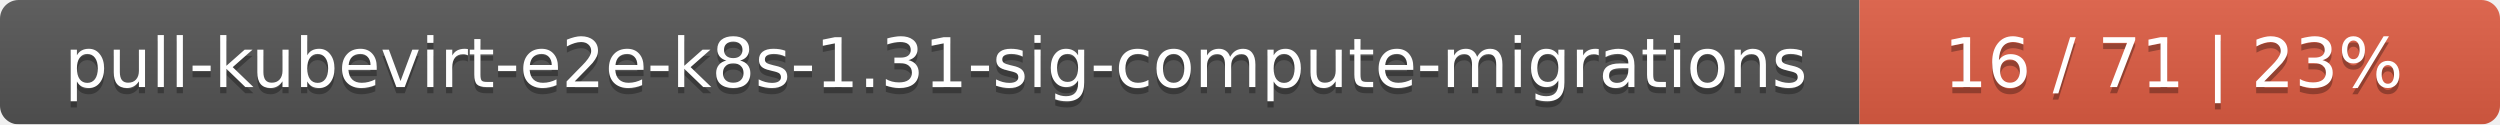
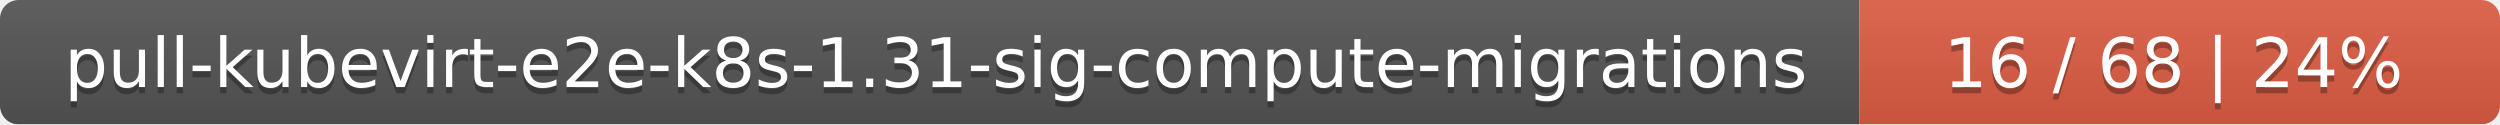
<svg xmlns="http://www.w3.org/2000/svg" width="402" height="20">
  <linearGradient id="smooth" x2="0" y2="100%">
    <stop offset="0" stop-color="#bbb" stop-opacity=".1" />
    <stop offset="1" stop-opacity=".1" />
  </linearGradient>
  <mask id="round">
    <rect width="402" height="20" rx="3" fill="#fff" />
  </mask>
  <g mask="url(#round)">
    <rect width="299" height="20" fill="#555" />
    <rect x="299" width="103" height="20" fill="#e05d44" />
    <rect width="402" height="20" fill="url(#smooth)" />
  </g>
  <g fill="#fff" text-anchor="middle" font-family="DejaVu Sans,Verdana,Geneva,sans-serif" font-size="11">
    <text x="150.5" y="15" fill="#010101" fill-opacity=".3">pull-kubevirt-e2e-k8s-1.31-sig-compute-migrations</text>
    <text x="150.5" y="14">pull-kubevirt-e2e-k8s-1.31-sig-compute-migrations</text>
-     <text x="349.5" y="15" fill="#010101" fill-opacity=".3">16 / 71    |    23%</text>
-     <text x="349.5" y="14">16 / 71    |    23%</text>
+     <text x="349.5" y="15" fill="#010101" fill-opacity=".3">16 / 68    |    24%</text>
+     <text x="349.5" y="14">16 / 68    |    24%</text>
  </g>
</svg>
